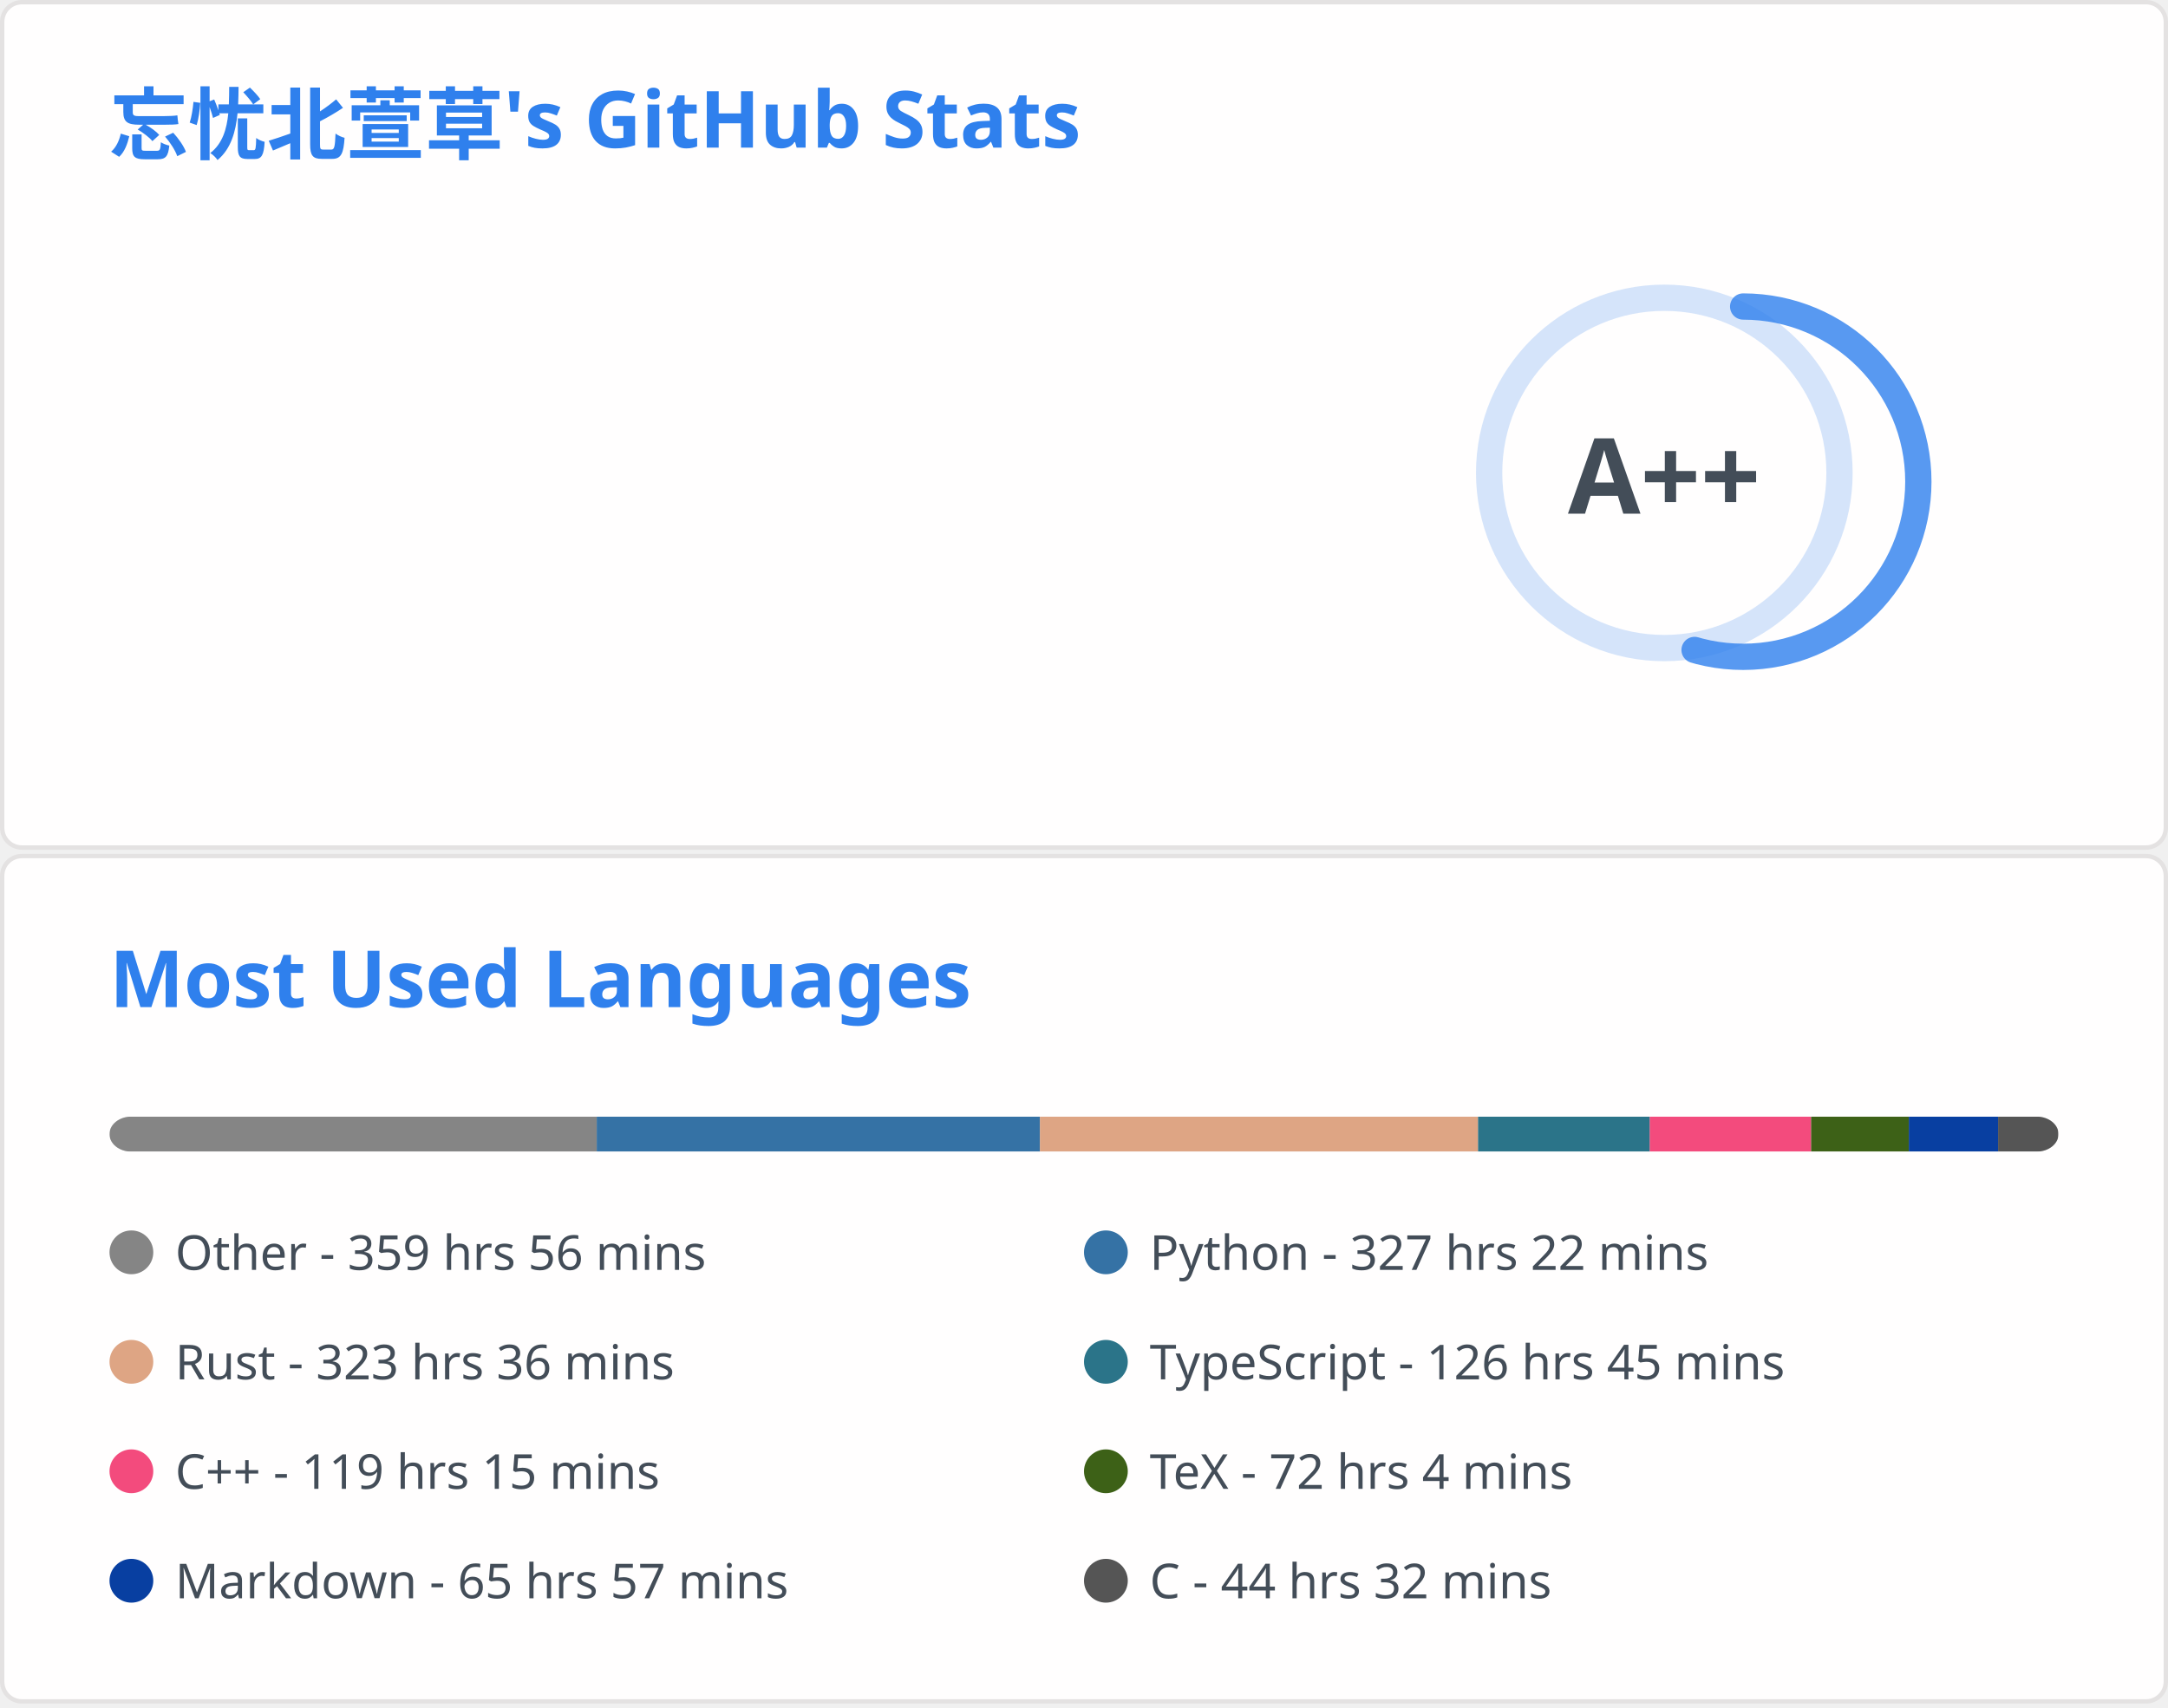
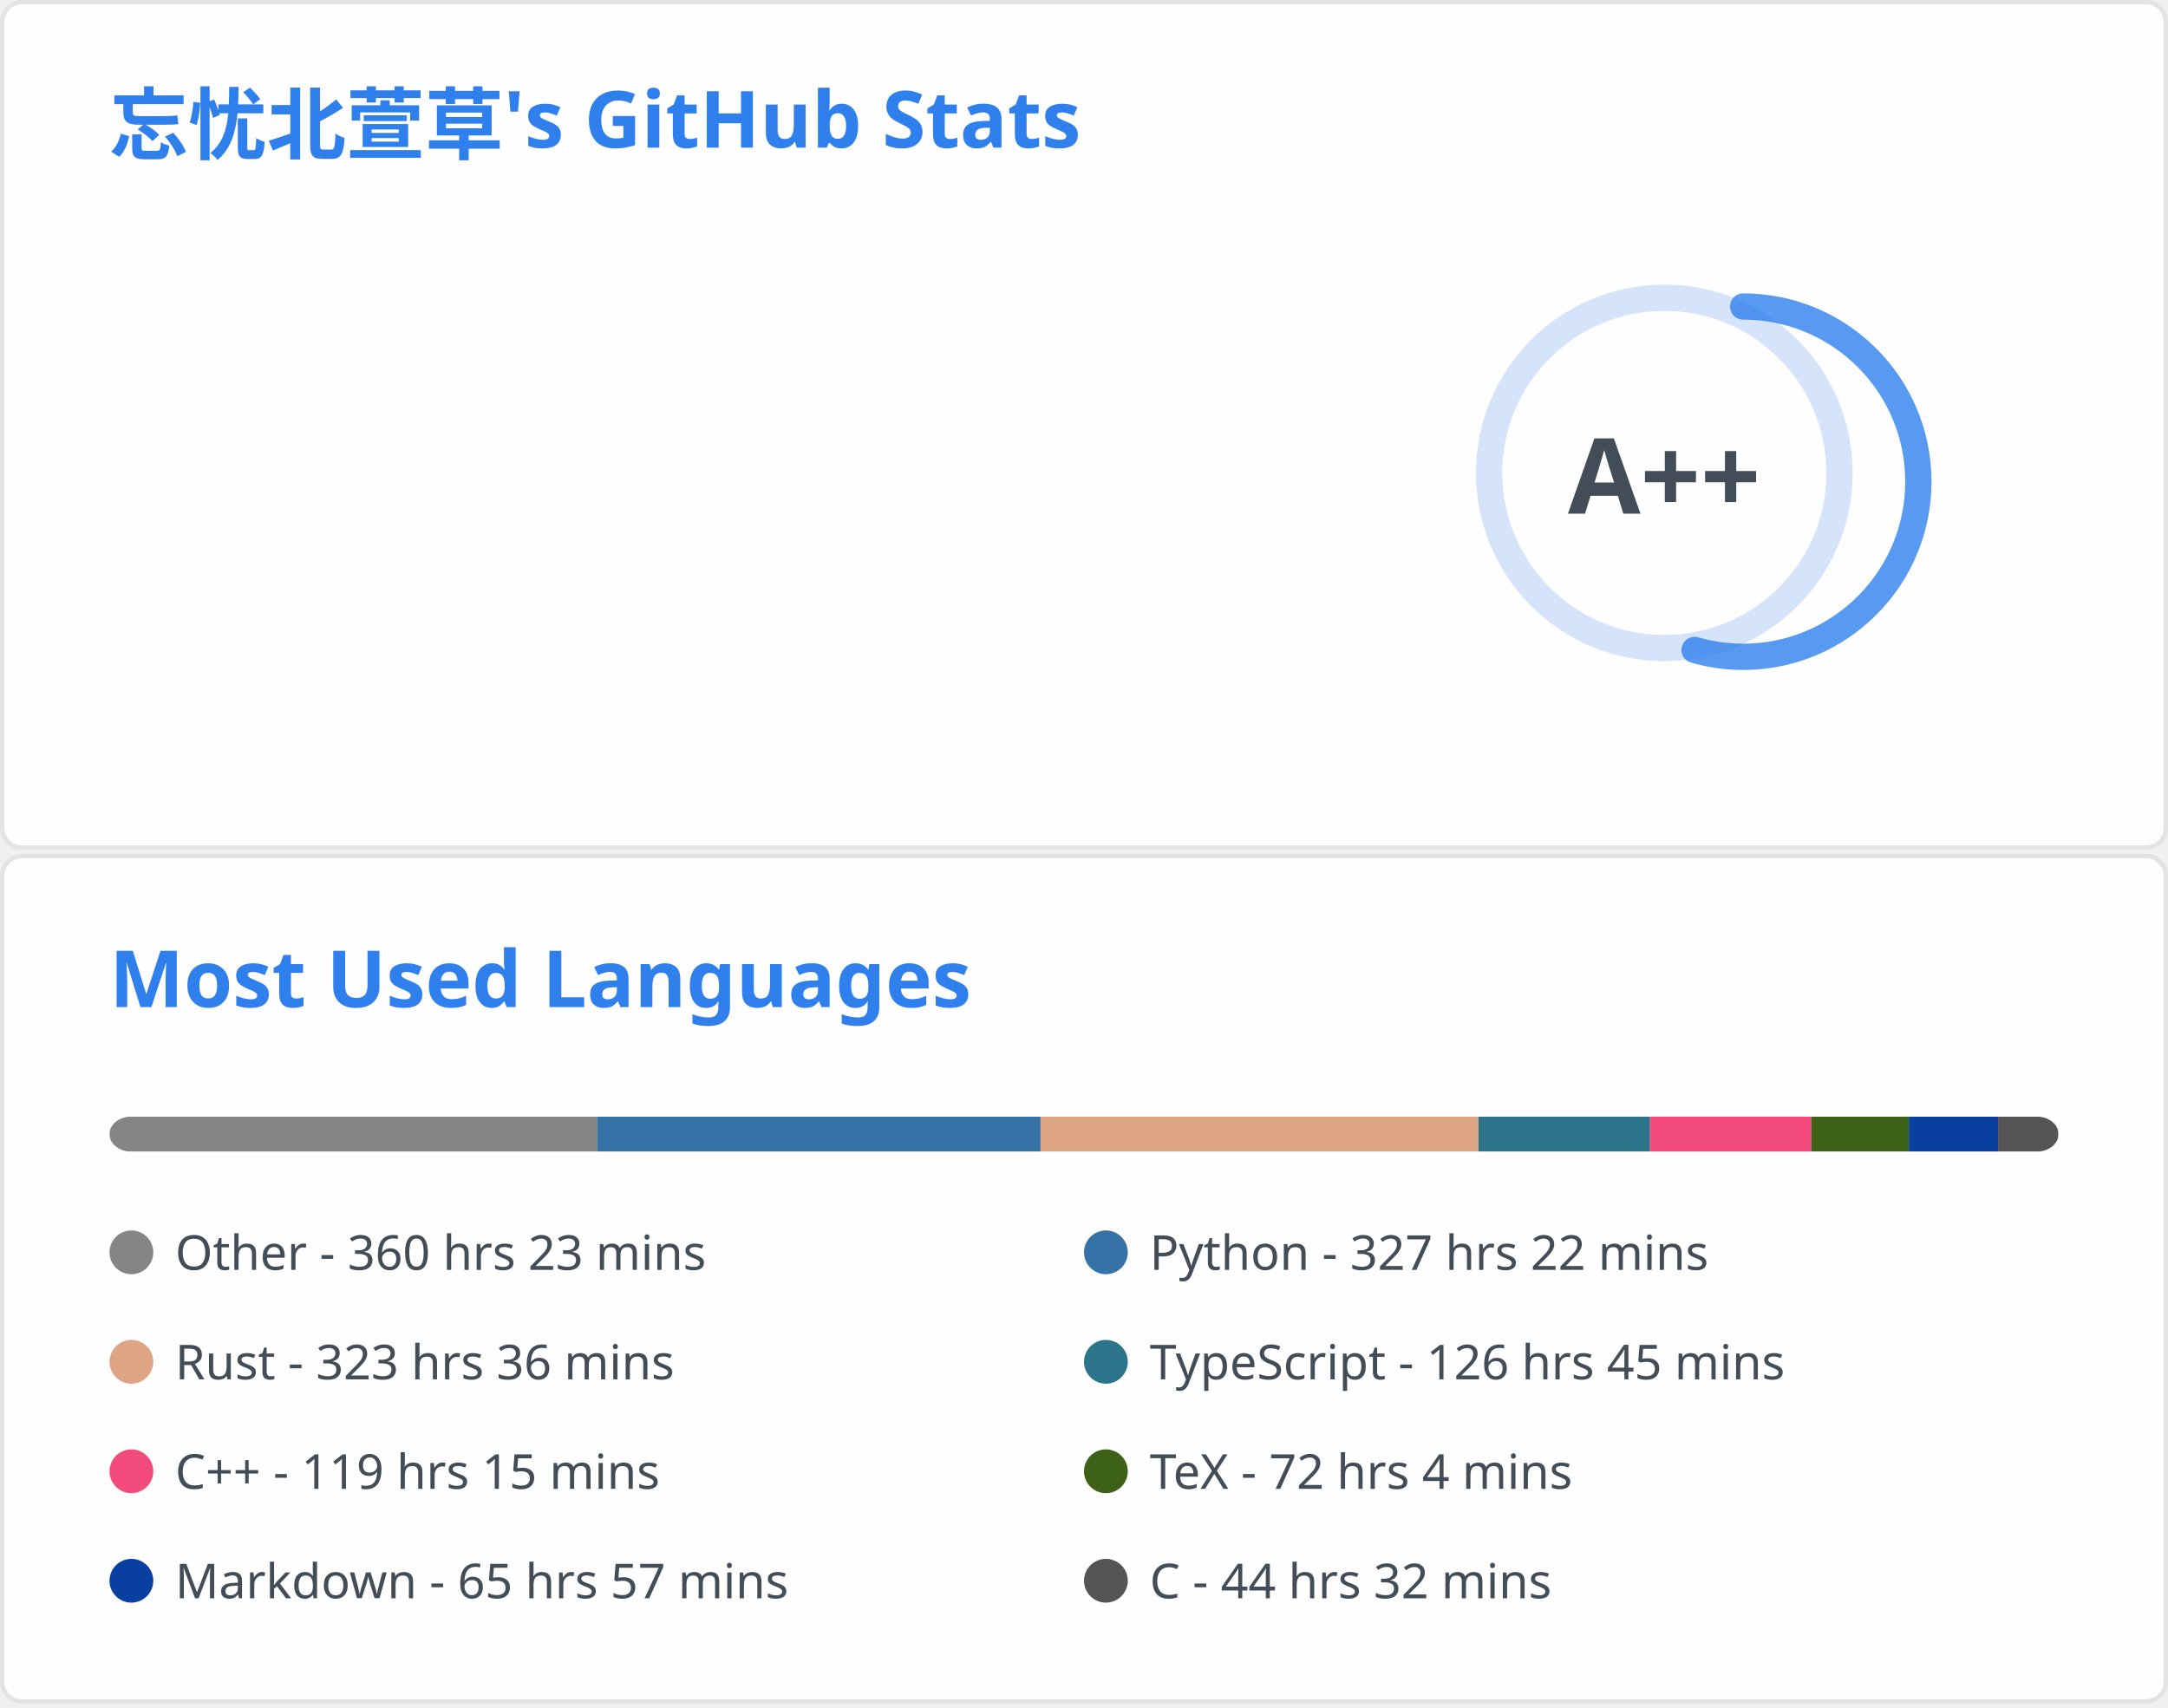
<svg xmlns="http://www.w3.org/2000/svg" aria-labelledby="descId" width="495" height="390" viewBox="0 0 495 390" fill="none">
  <svg width="495" height="195" fill="none" aria-labelledby="descId" viewBox="0 0 495 195" y="0">
    <style>@keyframes rankAnimation{0%{stroke-dashoffset:251.327}}@keyframes scaleInAnimation{0%{transform:translate(-5px,5px) scale(0)}to{transform:translate(-5px,5px) scale(1)}}@keyframes fadeInAnimation{0%{opacity:0}to{opacity:1}}.stat{font:600 14px"Segoe UI",Ubuntu,Sans-Serif;fill:#434d58}.bold{font:700 14px"Segoe UI",Ubuntu,Sans-Serif}.icon{fill:#4c71f2}.stagger{opacity:0;animation:fadeInAnimation .3s ease-in-out forwards}.rank-circle,.rank-circle-rim{stroke:#2f80ed33;fill:none;stroke-width:6}.rank-circle{stroke:#2f80edcc;stroke-dasharray:250;stroke-linecap:round;transform-origin:-10px 8px;transform:rotate(-90deg);stroke-dashoffset:113.097}.rank-text{font:800 24px"Segoe UI",Ubuntu,Sans-Serif;fill:#434d58;transform:translate(-5px,5px)}.rank-circle{animation:rankAnimation 1s forwards ease-in-out}.rank-text{animation:scaleInAnimation .3s ease-in-out forwards}@supports (-moz-appearance:auto){.header{font-size:15.3px}}.lang-name{font:400 11px"Segoe UI",Ubuntu,Sans-Serif;fill:#434d58}.header{font:600 18px"Segoe UI",Ubuntu,Sans-Serif;fill:#2f80ed;animation:fadeInAnimation .8s ease-in-out forwards}@supports (-moz-appearance:auto){.header{font-size:15.3px}}</style>
    <rect width="494" height="99%" x=".5" y=".5" fill="#fffefe" stroke="#e4e2e2" rx="4.5" />
    <text class="header" transform="translate(25 35)">忘忧北萱草's GitHub Stats</text>
    <svg y="60">
      <g transform="translate(390 40)">
        <circle cx="-10" cy="8" r="40" class="rank-circle-rim" />
        <circle cx="-10" cy="8" r="40" class="rank-circle" />
        <text x="-5" y="3" alignment-baseline="central" class="rank-text" dominant-baseline="central" text-anchor="middle">A++</text>
      </g>
      <svg>
        <g class="stagger" style="animation-delay: 450ms" transform="translate(25)">
          <svg width="16" height="16" class="icon" viewBox="0 0 16 16">
            <path fill-rule="evenodd" d="M8 .25a.75.75 0 0 1 .673.418l1.882 3.815 4.21.612a.75.75 0 0 1 .416 1.279l-3.046 2.97.719 4.192a.75.75 0 0 1-1.088.791L8 12.347l-3.766 1.98a.75.75 0 0 1-1.088-.79l.72-4.194L.818 6.374a.75.75 0 0 1 .416-1.28l4.21-.611L7.327.668A.75.75 0 0 1 8 .25zm0 2.445L6.615 5.5a.75.75 0 0 1-.564.41l-3.097.45 2.24 2.184a.75.75 0 0 1 .216.664l-.528 3.084 2.769-1.456a.75.75 0 0 1 .698 0l2.77 1.456-.53-3.084a.75.75 0 0 1 .216-.664l2.24-2.183-3.096-.45a.75.75 0 0 1-.564-.41L8 2.694v.001z" />
          </svg>
          <text x="25" y="12.5" class="stat bold">Total Stars Earned:</text>
-           <text x="170" y="12.5" class="stat">6087</text>
+           <text x="170" y="12.5" class="stat">6136</text>
        </g>
        <g class="stagger" style="animation-delay: 600ms" transform="translate(25 25)">
          <svg width="16" height="16" class="icon" viewBox="0 0 16 16">
            <path fill-rule="evenodd" d="M1.643 3.143.427 1.927A.25.25 0 0 0 0 2.104V5.75c0 .138.112.25.25.25h3.646a.25.25 0 0 0 .177-.427L2.715 4.215a6.5 6.5 0 1 1-1.18 4.458.75.75 0 1 0-1.493.154 8.001 8.001 0 1 0 1.6-5.684zM7.75 4a.75.75 0 0 1 .75.75v2.992l2.028.812a.75.75 0 0 1-.557 1.392l-2.5-1A.75.75 0 0 1 7 8.25v-3.5A.75.75 0 0 1 7.75 4z" />
          </svg>
          <text x="25" y="12.5" class="stat bold">Total Commits:</text>
-           <text x="170" y="12.5" class="stat">574</text>
+           <text x="170" y="12.5" class="stat">576</text>
        </g>
        <g class="stagger" style="animation-delay: 750ms" transform="translate(25 50)">
          <svg width="16" height="16" class="icon" viewBox="0 0 16 16">
            <path fill-rule="evenodd" d="M7.177 3.073 9.573.677A.25.25 0 0 1 10 .854v4.792a.25.25 0 0 1-.427.177L7.177 3.427a.25.25 0 0 1 0-.354zM3.75 2.5a.75.75 0 1 0 0 1.5.75.75 0 0 0 0-1.5zm-2.25.75a2.25 2.25 0 1 1 3 2.122v5.256a2.251 2.251 0 1 1-1.5 0V5.372A2.25 2.25 0 0 1 1.5 3.25zM11 2.5h-1V4h1a1 1 0 0 1 1 1v5.628a2.251 2.251 0 1 0 1.5 0V5A2.5 2.5 0 0 0 11 2.5zm1 10.25a.75.75 0 1 1 1.5 0 .75.75 0 0 1-1.5 0zM3.75 12a.75.75 0 1 0 0 1.5.75.75 0 0 0 0-1.5z" />
          </svg>
          <text x="25" y="12.5" class="stat bold">Total PRs:</text>
          <text x="170" y="12.5" class="stat">64</text>
        </g>
        <g class="stagger" style="animation-delay: 900ms" transform="translate(25 75)">
          <svg width="16" height="16" class="icon" viewBox="0 0 16 16">
            <path fill-rule="evenodd" d="M8 1.5a6.5 6.5 0 1 0 0 13 6.5 6.5 0 0 0 0-13zM0 8a8 8 0 1 1 16 0A8 8 0 0 1 0 8zm9 3a1 1 0 1 1-2 0 1 1 0 0 1 2 0zm-.25-6.25a.75.75 0 0 0-1.5 0v3.5a.75.75 0 0 0 1.5 0v-3.5z" />
          </svg>
          <text x="25" y="12.5" class="stat bold">Total Issues:</text>
          <text x="170" y="12.5" class="stat">14</text>
        </g>
        <g class="stagger" style="animation-delay: 1050ms" transform="translate(25 100)">
          <svg width="16" height="16" class="icon" viewBox="0 0 16 16">
            <path fill-rule="evenodd" d="M2 2.5A2.5 2.5 0 0 1 4.5 0h8.75a.75.75 0 0 1 .75.75v12.5a.75.75 0 0 1-.75.75h-2.5a.75.75 0 1 1 0-1.5h1.75v-2h-8a1 1 0 0 0-.714 1.7.75.75 0 0 1-1.072 1.05A2.495 2.495 0 0 1 2 11.5v-9zm10.5-1V9h-8c-.356 0-.694.074-1 .208V2.5a1 1 0 0 1 1-1h8zM5 12.25v3.25a.25.25 0 0 0 .4.2l1.45-1.087a.25.25 0 0 1 .3 0L8.6 15.7a.25.25 0 0 0 .4-.2v-3.25a.25.25 0 0 0-.25-.25h-3.5a.25.25 0 0 0-.25.25z" />
          </svg>
          <text x="25" y="12.5" class="stat bold">Contributed to:</text>
          <text x="170" y="12.5" class="stat">59</text>
        </g>
      </svg>
    </svg>
  </svg>
  <svg width="495" height="195" fill="none" aria-labelledby="descId" viewBox="0 0 495 195" y="195">
    <style>@keyframes rankAnimation{0%{stroke-dashoffset:251.327}}@keyframes scaleInAnimation{0%{transform:translate(-5px,5px) scale(0)}to{transform:translate(-5px,5px) scale(1)}}@keyframes fadeInAnimation{0%{opacity:0}to{opacity:1}}.stat{font:600 14px"Segoe UI",Ubuntu,Sans-Serif;fill:#434d58}.bold{font:700 14px"Segoe UI",Ubuntu,Sans-Serif}.icon{fill:#4c71f2}.stagger{opacity:0;animation:fadeInAnimation .3s ease-in-out forwards}.rank-circle,.rank-circle-rim{stroke:#2f80ed33;fill:none;stroke-width:6}.rank-circle{stroke:#2f80edcc;stroke-dasharray:250;stroke-linecap:round;transform-origin:-10px 8px;transform:rotate(-90deg);stroke-dashoffset:113.097}.rank-text{font:800 24px"Segoe UI",Ubuntu,Sans-Serif;fill:#434d58;transform:translate(-5px,5px)}.rank-circle{animation:rankAnimation 1s forwards ease-in-out}.rank-text{animation:scaleInAnimation .3s ease-in-out forwards}@supports (-moz-appearance:auto){.header{font-size:15.3px}}.lang-name{font:400 11px"Segoe UI",Ubuntu,Sans-Serif;fill:#434d58}.header{font:600 18px"Segoe UI",Ubuntu,Sans-Serif;fill:#2f80ed;animation:fadeInAnimation .8s ease-in-out forwards}@supports (-moz-appearance:auto){.header{font-size:15.3px}}</style>
    <rect width="494" height="99%" x=".5" y=".5" fill="#fffefe" stroke="#e4e2e2" rx="4.5" />
    <text class="header" transform="translate(25 35)">Most Used Languages</text>
    <svg y="60">
      <svg>
        <mask id="rect-mask">
          <rect width="445" height="8" x="25" fill="#fff" rx="5" />
        </mask>
        <path fill="#ddd" d="M25 0h445v8H25z" mask="url(#rect-mask)" />
-         <path fill="#858585" d="M25 0h111.25v8H25z" mask="url(#rect-mask)" />
-         <path fill="#3572A5" d="M136.25 0h101.193v8H136.25z" mask="url(#rect-mask)" />
-         <path fill="#dea584" d="M237.443 0h100.036v8H237.443z" mask="url(#rect-mask)" />
-         <path fill="#2b7489" d="M337.479 0h39.205v8h-39.205z" mask="url(#rect-mask)" />
-         <path fill="#f34b7d" d="M376.683 0h36.846v8h-36.846z" mask="url(#rect-mask)" />
-         <path fill="#3D6117" d="M413.529 0h22.294v8h-22.294z" mask="url(#rect-mask)" />
+         <path fill="#858585" d="M25 0h111.383v8H25z" mask="url(#rect-mask)" />
+         <path fill="#3572A5" d="M136.384 0h101.193v8H136.384z" mask="url(#rect-mask)" />
+         <path fill="#dea584" d="M237.577 0h99.992v8h-99.992z" mask="url(#rect-mask)" />
+         <path fill="#2b7489" d="M337.568 0h39.16v8h-39.16z" mask="url(#rect-mask)" />
+         <path fill="#f34b7d" d="M376.728 0h36.846v8h-36.846z" mask="url(#rect-mask)" />
+         <path fill="#3D6117" d="M413.574 0h22.25v8h-22.25z" mask="url(#rect-mask)" />
        <path fill="#083fa1" d="M435.824 0h20.381v8h-20.381z" mask="url(#rect-mask)" />
        <path fill="#555" d="M456.205 0h13.75v8h-13.75z" mask="url(#rect-mask)" />
        <g transform="translate(25 25)">
          <circle cx="5" cy="6" r="5" fill="#858585" />
-           <text x="15" y="10" class="lang-name">Other - 359 hrs 56 mins</text>
+           <text x="15" y="10" class="lang-name">Other - 360 hrs 23 mins</text>
        </g>
        <g transform="translate(247.5 25)">
          <circle cx="5" cy="6" r="5" fill="#3572A5" />
          <text x="15" y="10" class="lang-name">Python - 327 hrs 22 mins</text>
        </g>
        <g transform="translate(25 50)">
          <circle cx="5" cy="6" r="5" fill="#dea584" />
          <text x="15" y="10" class="lang-name">Rust - 323 hrs 36 mins</text>
        </g>
        <g transform="translate(247.5 50)">
          <circle cx="5" cy="6" r="5" fill="#2b7489" />
          <text x="15" y="10" class="lang-name">TypeScript - 126 hrs 45 mins</text>
        </g>
        <g transform="translate(25 75)">
          <circle cx="5" cy="6" r="5" fill="#f34b7d" />
          <text x="15" y="10" class="lang-name">C++ - 119 hrs 15 mins</text>
        </g>
        <g transform="translate(247.5 75)">
          <circle cx="5" cy="6" r="5" fill="#3D6117" />
          <text x="15" y="10" class="lang-name">TeX - 72 hrs 4 mins</text>
        </g>
        <g transform="translate(25 100)">
          <circle cx="5" cy="6" r="5" fill="#083fa1" />
          <text x="15" y="10" class="lang-name">Markdown - 65 hrs 57 mins</text>
        </g>
        <g transform="translate(247.5 100)">
          <circle cx="5" cy="6" r="5" fill="#555" />
          <text x="15" y="10" class="lang-name">C - 44 hrs 32 mins</text>
        </g>
      </svg>
    </svg>
  </svg>
</svg>
